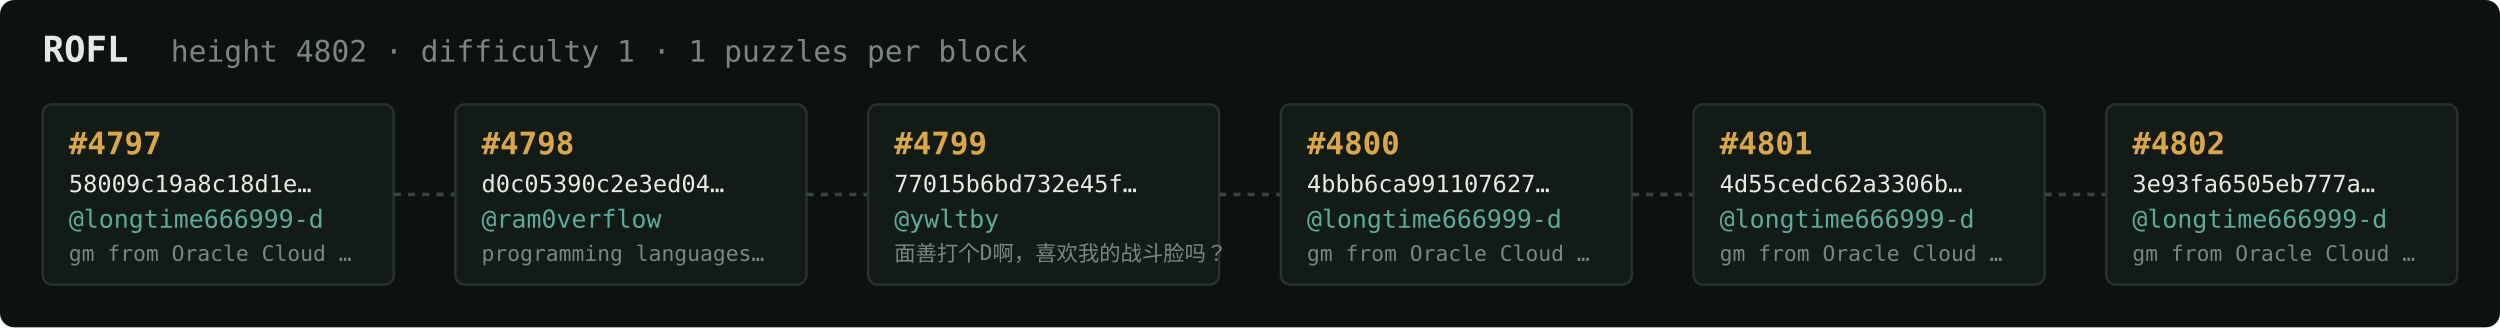
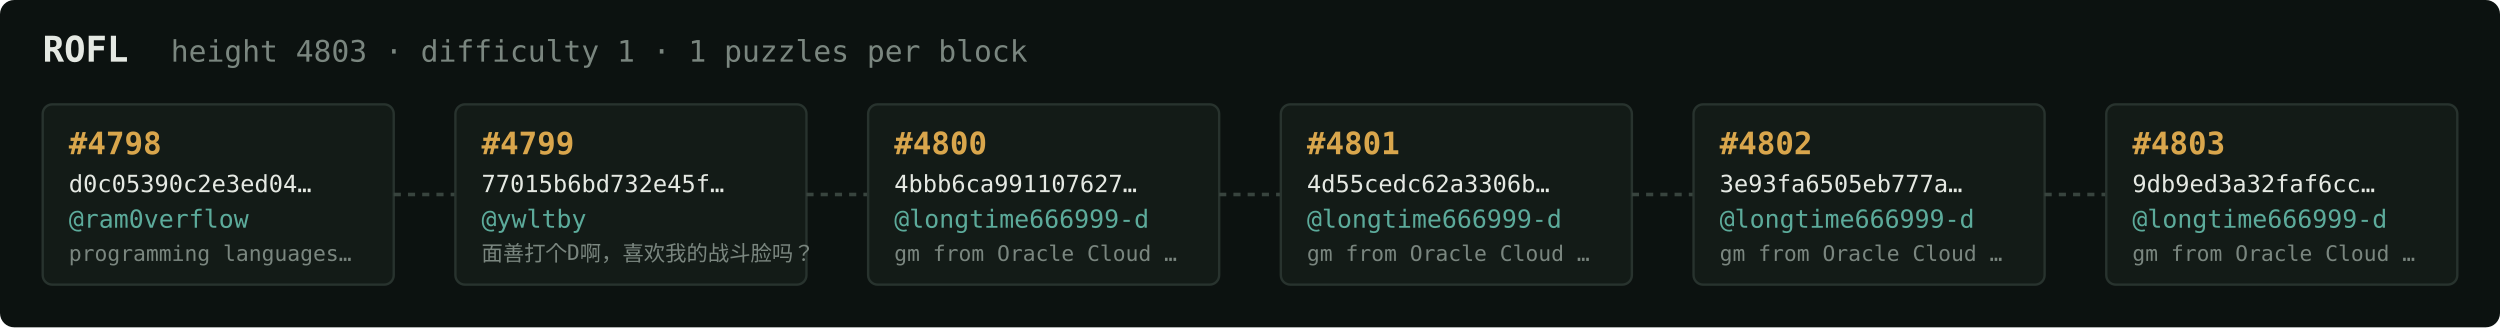
<svg xmlns="http://www.w3.org/2000/svg" width="1054" height="138" viewBox="0 0 1054 138" font-family="ui-monospace,SFMono-Regular,Menlo,monospace">
  <rect fill="#0c1210" width="1054" height="138" rx="6" />
  <text x="18" y="26" fill="#e5e9e3" font-size="15" font-weight="700">ROFL</text>
-   <text x="72" y="26" fill="#7a867f" font-size="12.5">height 4802 · difficulty 1 · 1 puzzles per block</text>
+   <text x="72" y="26" fill="#7a867f" font-size="12.5">height 4803 · difficulty 1 · 1 puzzles per block</text>
  <rect x="18" y="44" width="148" height="76" rx="4" fill="#131b17" stroke="#28332e" stroke-width="1" />
-   <text x="29" y="65" fill="#d9a64c" font-size="13" font-weight="700">#4797</text>
-   <text x="29" y="81" fill="#e5e9e3" font-size="10">58009c19a8c18d1e…</text>
-   <text x="29" y="96" fill="#5cab9b" font-size="10.5">@longtime666999-d</text>
-   <text x="29" y="110" fill="#7a867f" font-size="9">gm from Oracle Cloud …</text>
+   <text x="29" y="65" fill="#d9a64c" font-size="13" font-weight="700">#4798</text>
+   <text x="29" y="81" fill="#e5e9e3" font-size="10">d0c05390c2e3ed04…</text>
+   <text x="29" y="96" fill="#5cab9b" font-size="10.5">@ram0verflow</text>
+   <text x="29" y="110" fill="#7a867f" font-size="9">programming languages…</text>
  <line x1="166" y1="82.0" x2="192" y2="82.0" stroke="#38443e" stroke-width="1.5" stroke-dasharray="3 3" />
  <rect x="192" y="44" width="148" height="76" rx="4" fill="#131b17" stroke="#28332e" stroke-width="1" />
-   <text x="203" y="65" fill="#d9a64c" font-size="13" font-weight="700">#4798</text>
-   <text x="203" y="81" fill="#e5e9e3" font-size="10">d0c05390c2e3ed04…</text>
-   <text x="203" y="96" fill="#5cab9b" font-size="10.5">@ram0verflow</text>
-   <text x="203" y="110" fill="#7a867f" font-size="9">programming languages…</text>
+   <text x="203" y="65" fill="#d9a64c" font-size="13" font-weight="700">#4799</text>
+   <text x="203" y="81" fill="#e5e9e3" font-size="10">77015b6bd732e45f…</text>
+   <text x="203" y="96" fill="#5cab9b" font-size="10.5">@ywltby</text>
+   <text x="203" y="110" fill="#7a867f" font-size="9">面善打个D啊，喜欢我的战斗脸吗？</text>
  <line x1="340" y1="82.0" x2="366" y2="82.0" stroke="#38443e" stroke-width="1.5" stroke-dasharray="3 3" />
  <rect x="366" y="44" width="148" height="76" rx="4" fill="#131b17" stroke="#28332e" stroke-width="1" />
-   <text x="377" y="65" fill="#d9a64c" font-size="13" font-weight="700">#4799</text>
-   <text x="377" y="81" fill="#e5e9e3" font-size="10">77015b6bd732e45f…</text>
-   <text x="377" y="96" fill="#5cab9b" font-size="10.5">@ywltby</text>
-   <text x="377" y="110" fill="#7a867f" font-size="9">面善打个D啊，喜欢我的战斗脸吗？</text>
+   <text x="377" y="65" fill="#d9a64c" font-size="13" font-weight="700">#4800</text>
+   <text x="377" y="81" fill="#e5e9e3" font-size="10">4bbb6ca991107627…</text>
+   <text x="377" y="96" fill="#5cab9b" font-size="10.5">@longtime666999-d</text>
+   <text x="377" y="110" fill="#7a867f" font-size="9">gm from Oracle Cloud …</text>
  <line x1="514" y1="82.0" x2="540" y2="82.0" stroke="#38443e" stroke-width="1.5" stroke-dasharray="3 3" />
  <rect x="540" y="44" width="148" height="76" rx="4" fill="#131b17" stroke="#28332e" stroke-width="1" />
-   <text x="551" y="65" fill="#d9a64c" font-size="13" font-weight="700">#4800</text>
-   <text x="551" y="81" fill="#e5e9e3" font-size="10">4bbb6ca991107627…</text>
+   <text x="551" y="65" fill="#d9a64c" font-size="13" font-weight="700">#4801</text>
+   <text x="551" y="81" fill="#e5e9e3" font-size="10">4d55cedc62a3306b…</text>
  <text x="551" y="96" fill="#5cab9b" font-size="10.5">@longtime666999-d</text>
  <text x="551" y="110" fill="#7a867f" font-size="9">gm from Oracle Cloud …</text>
  <line x1="688" y1="82.0" x2="714" y2="82.0" stroke="#38443e" stroke-width="1.5" stroke-dasharray="3 3" />
  <rect x="714" y="44" width="148" height="76" rx="4" fill="#131b17" stroke="#28332e" stroke-width="1" />
-   <text x="725" y="65" fill="#d9a64c" font-size="13" font-weight="700">#4801</text>
-   <text x="725" y="81" fill="#e5e9e3" font-size="10">4d55cedc62a3306b…</text>
+   <text x="725" y="65" fill="#d9a64c" font-size="13" font-weight="700">#4802</text>
+   <text x="725" y="81" fill="#e5e9e3" font-size="10">3e93fa6505eb777a…</text>
  <text x="725" y="96" fill="#5cab9b" font-size="10.5">@longtime666999-d</text>
  <text x="725" y="110" fill="#7a867f" font-size="9">gm from Oracle Cloud …</text>
  <line x1="862" y1="82.0" x2="888" y2="82.0" stroke="#38443e" stroke-width="1.5" stroke-dasharray="3 3" />
  <rect x="888" y="44" width="148" height="76" rx="4" fill="#131b17" stroke="#28332e" stroke-width="1" />
-   <text x="899" y="65" fill="#d9a64c" font-size="13" font-weight="700">#4802</text>
-   <text x="899" y="81" fill="#e5e9e3" font-size="10">3e93fa6505eb777a…</text>
+   <text x="899" y="65" fill="#d9a64c" font-size="13" font-weight="700">#4803</text>
+   <text x="899" y="81" fill="#e5e9e3" font-size="10">9db9ed3a32faf6cc…</text>
  <text x="899" y="96" fill="#5cab9b" font-size="10.5">@longtime666999-d</text>
  <text x="899" y="110" fill="#7a867f" font-size="9">gm from Oracle Cloud …</text>
</svg>
